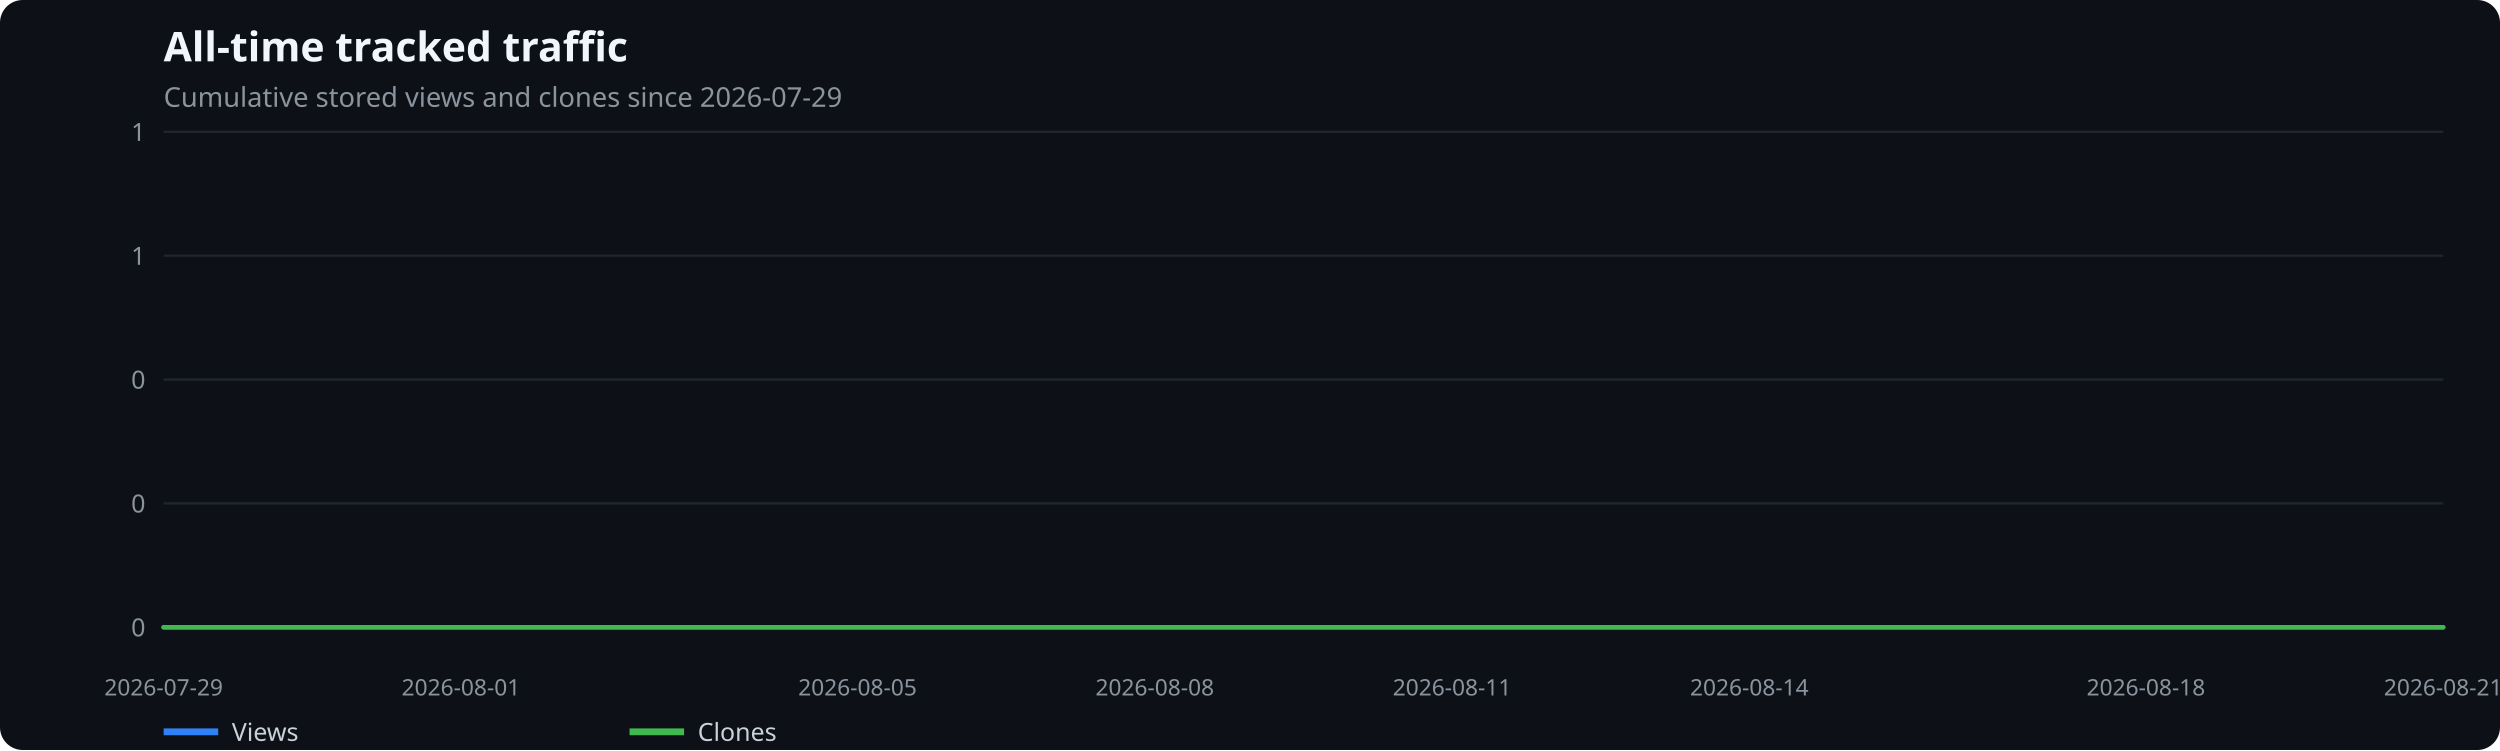
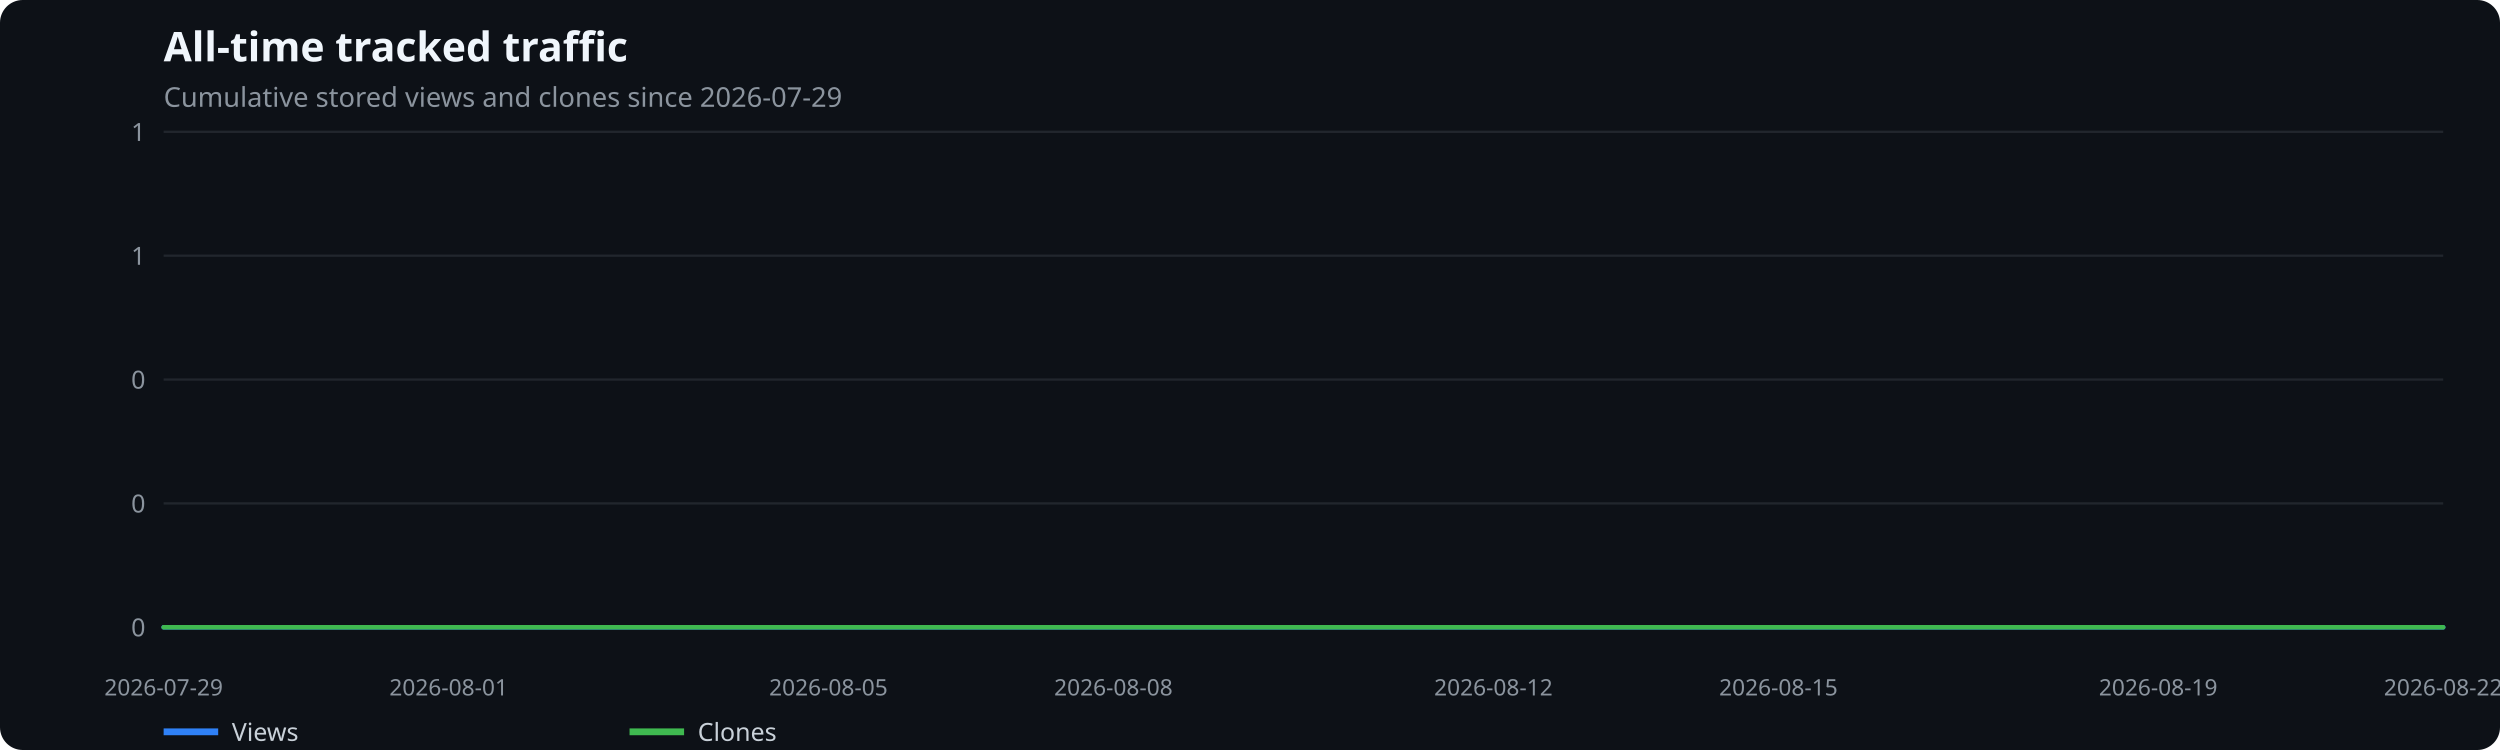
<svg xmlns="http://www.w3.org/2000/svg" width="1100" height="330" viewBox="0 0 1100 330" role="img" aria-label="All-time tracked traffic">
  <rect width="100%" height="100%" fill="#0d1117" rx="10" />
  <text x="72" y="27" fill="#f0f6fc" font-family="system-ui,sans-serif" font-size="18" font-weight="600">All-time tracked traffic</text>
  <text x="72" y="47" fill="#8b949e" font-family="system-ui,sans-serif" font-size="12">Cumulative stored views and clones since 2026-07-29</text>
  <line x1="72" x2="1075" y1="276.0" y2="276.0" stroke="#21262d" />
  <text x="64" y="280.0" text-anchor="end" fill="#8b949e" font-family="system-ui,sans-serif" font-size="11">0</text>
  <line x1="72" x2="1075" y1="221.5" y2="221.5" stroke="#21262d" />
  <text x="64" y="225.5" text-anchor="end" fill="#8b949e" font-family="system-ui,sans-serif" font-size="11">0</text>
  <line x1="72" x2="1075" y1="167.0" y2="167.0" stroke="#21262d" />
  <text x="64" y="171.0" text-anchor="end" fill="#8b949e" font-family="system-ui,sans-serif" font-size="11">0</text>
  <line x1="72" x2="1075" y1="112.5" y2="112.5" stroke="#21262d" />
  <text x="64" y="116.5" text-anchor="end" fill="#8b949e" font-family="system-ui,sans-serif" font-size="11">1</text>
  <line x1="72" x2="1075" y1="58.0" y2="58.0" stroke="#21262d" />
  <text x="64" y="62.0" text-anchor="end" fill="#8b949e" font-family="system-ui,sans-serif" font-size="11">1</text>
  <text x="72.0" y="306" text-anchor="middle" fill="#8b949e" font-family="system-ui,sans-serif" font-size="10">2026-07-29</text>
-   <text x="202.8" y="306" text-anchor="middle" fill="#8b949e" font-family="system-ui,sans-serif" font-size="10">2026-08-01</text>
-   <text x="377.3" y="306" text-anchor="middle" fill="#8b949e" font-family="system-ui,sans-serif" font-size="10">2026-08-05</text>
-   <text x="508.1" y="306" text-anchor="middle" fill="#8b949e" font-family="system-ui,sans-serif" font-size="10">2026-08-08</text>
-   <text x="638.9" y="306" text-anchor="middle" fill="#8b949e" font-family="system-ui,sans-serif" font-size="10">2026-08-11</text>
-   <text x="769.7" y="306" text-anchor="middle" fill="#8b949e" font-family="system-ui,sans-serif" font-size="10">2026-08-14</text>
-   <text x="944.2" y="306" text-anchor="middle" fill="#8b949e" font-family="system-ui,sans-serif" font-size="10">2026-08-18</text>
-   <text x="1075.0" y="306" text-anchor="middle" fill="#8b949e" font-family="system-ui,sans-serif" font-size="10">2026-08-21</text>
-   <polyline points="72.0,276.0 115.6,276.0 159.2,276.0 202.8,276.0 246.4,276.0 290.0,276.0 333.7,276.0 377.3,276.0 420.9,276.0 464.5,276.0 508.1,276.0 551.7,276.0 595.3,276.0 638.9,276.0 682.5,276.0 726.1,276.0 769.7,276.0 813.3,276.0 857.0,276.0 900.6,276.0 944.2,276.0 987.8,276.0 1031.4,276.0 1075.0,276.0" fill="none" stroke="#2f81f7" stroke-width="2" stroke-linecap="round" stroke-linejoin="round" />
+   <text x="197.4" y="306" text-anchor="middle" fill="#8b949e" font-family="system-ui,sans-serif" font-size="10">2026-08-01</text>
+   <text x="364.5" y="306" text-anchor="middle" fill="#8b949e" font-family="system-ui,sans-serif" font-size="10">2026-08-05</text>
+   <text x="489.9" y="306" text-anchor="middle" fill="#8b949e" font-family="system-ui,sans-serif" font-size="10">2026-08-08</text>
+   <text x="657.1" y="306" text-anchor="middle" fill="#8b949e" font-family="system-ui,sans-serif" font-size="10">2026-08-12</text>
+   <text x="782.5" y="306" text-anchor="middle" fill="#8b949e" font-family="system-ui,sans-serif" font-size="10">2026-08-15</text>
+   <text x="949.6" y="306" text-anchor="middle" fill="#8b949e" font-family="system-ui,sans-serif" font-size="10">2026-08-19</text>
+   <text x="1075.0" y="306" text-anchor="middle" fill="#8b949e" font-family="system-ui,sans-serif" font-size="10">2026-08-22</text>
+   <polyline points="72.0,276.0 113.8,276.0 155.6,276.0 197.4,276.0 239.2,276.0 281.0,276.0 322.8,276.0 364.5,276.0 406.3,276.0 448.1,276.0 489.9,276.0 531.7,276.0 573.5,276.0 615.3,276.0 657.1,276.0 698.9,276.0 740.7,276.0 782.5,276.0 824.2,276.0 866.0,276.0 907.8,276.0 949.6,276.0 991.4,276.0 1033.2,276.0 1075.0,276.0" fill="none" stroke="#2f81f7" stroke-width="2" stroke-linecap="round" stroke-linejoin="round" />
  <line x1="72" x2="96" y1="322" y2="322" stroke="#2f81f7" stroke-width="3" />
  <text x="102" y="326" fill="#c9d1d9" font-family="system-ui,sans-serif" font-size="11">Views</text>
-   <polyline points="72.0,276.0 115.6,276.0 159.2,276.0 202.8,276.0 246.4,276.0 290.0,276.0 333.7,276.0 377.3,276.0 420.9,276.0 464.5,276.0 508.1,276.0 551.7,276.0 595.3,276.0 638.9,276.0 682.5,276.0 726.1,276.0 769.7,276.0 813.3,276.0 857.0,276.0 900.6,276.0 944.2,276.0 987.8,276.0 1031.4,276.0 1075.0,276.0" fill="none" stroke="#3fb950" stroke-width="2" stroke-linecap="round" stroke-linejoin="round" />
+   <polyline points="72.0,276.0 113.8,276.0 155.6,276.0 197.4,276.0 239.2,276.0 281.0,276.0 322.8,276.0 364.5,276.0 406.3,276.0 448.1,276.0 489.9,276.0 531.7,276.0 573.5,276.0 615.3,276.0 657.1,276.0 698.9,276.0 740.7,276.0 782.5,276.0 824.2,276.0 866.0,276.0 907.8,276.0 949.6,276.0 991.4,276.0 1033.2,276.0 1075.0,276.0" fill="none" stroke="#3fb950" stroke-width="2" stroke-linecap="round" stroke-linejoin="round" />
  <line x1="277" x2="301" y1="322" y2="322" stroke="#3fb950" stroke-width="3" />
  <text x="307" y="326" fill="#c9d1d9" font-family="system-ui,sans-serif" font-size="11">Clones</text>
</svg>
